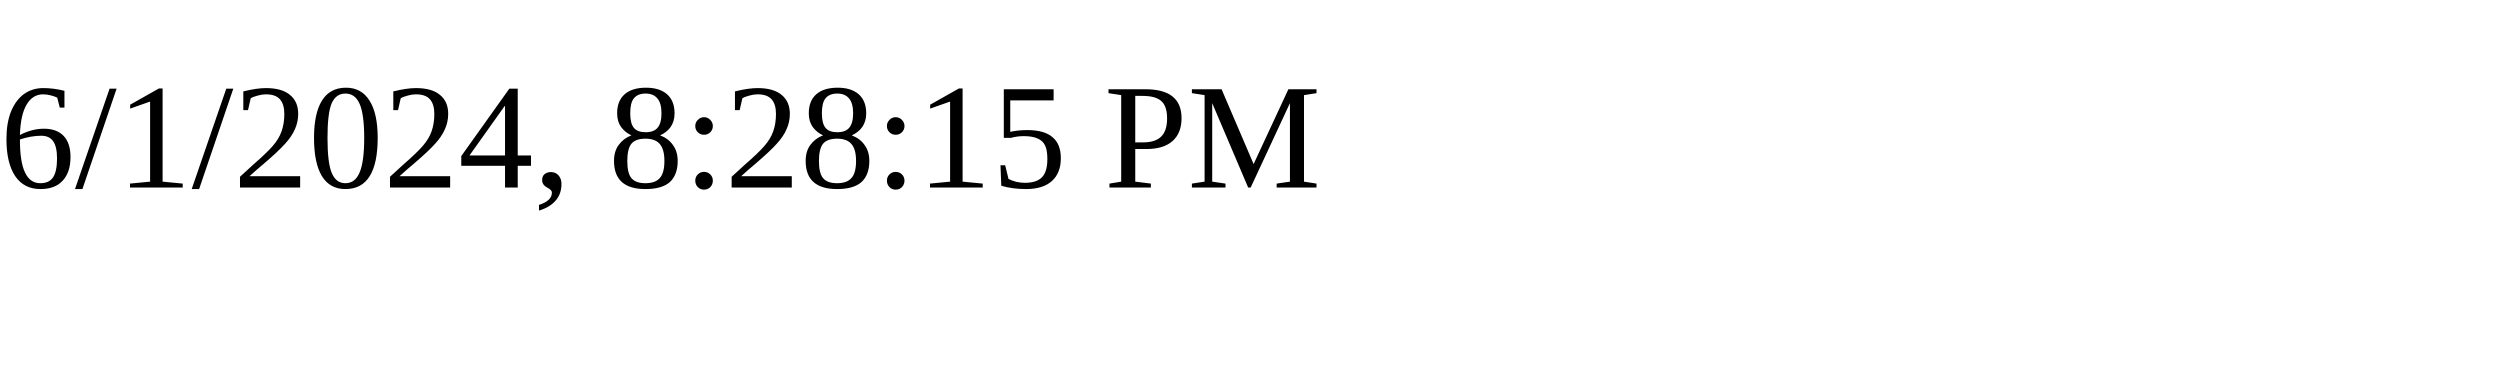
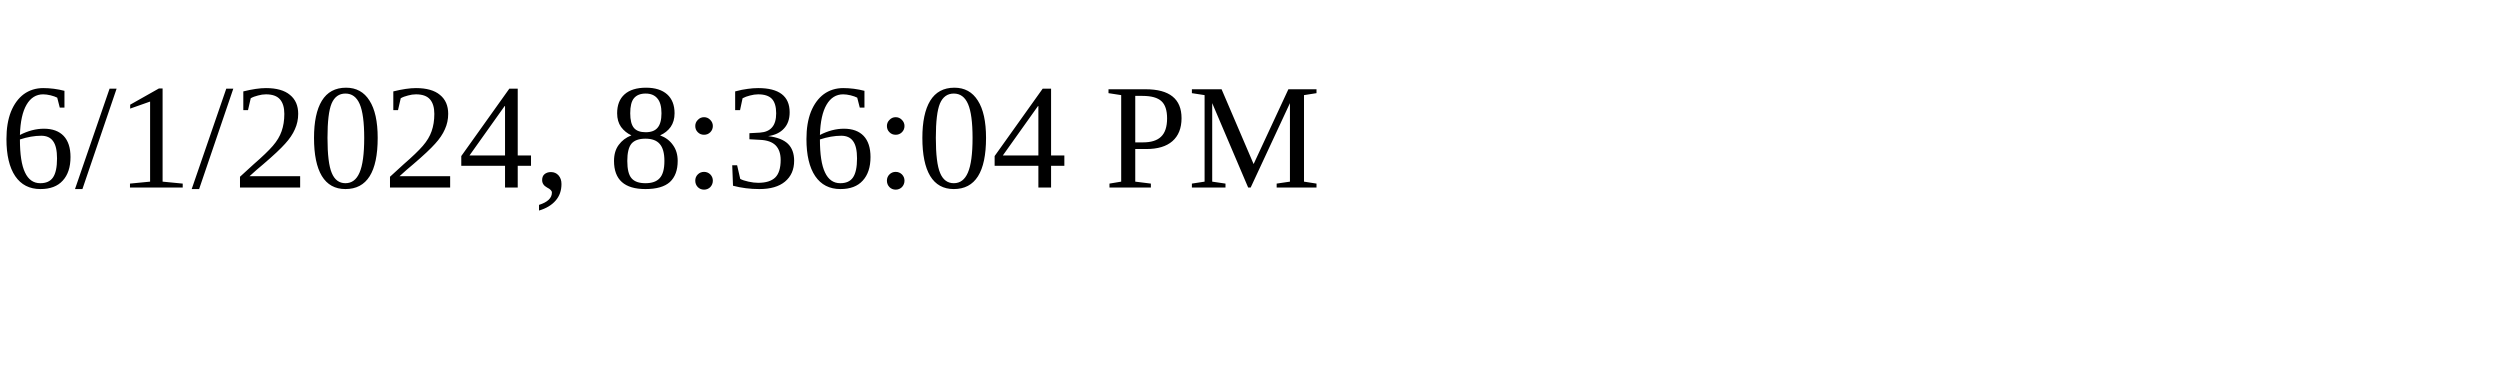
<svg xmlns="http://www.w3.org/2000/svg" height="30" width="200">
-   <text x="0" y="15">6/1/2024, 8:28:15 PM</text>
+   <text x="0" y="15">6/1/2024, 8:36:04 PM</text>
</svg>
